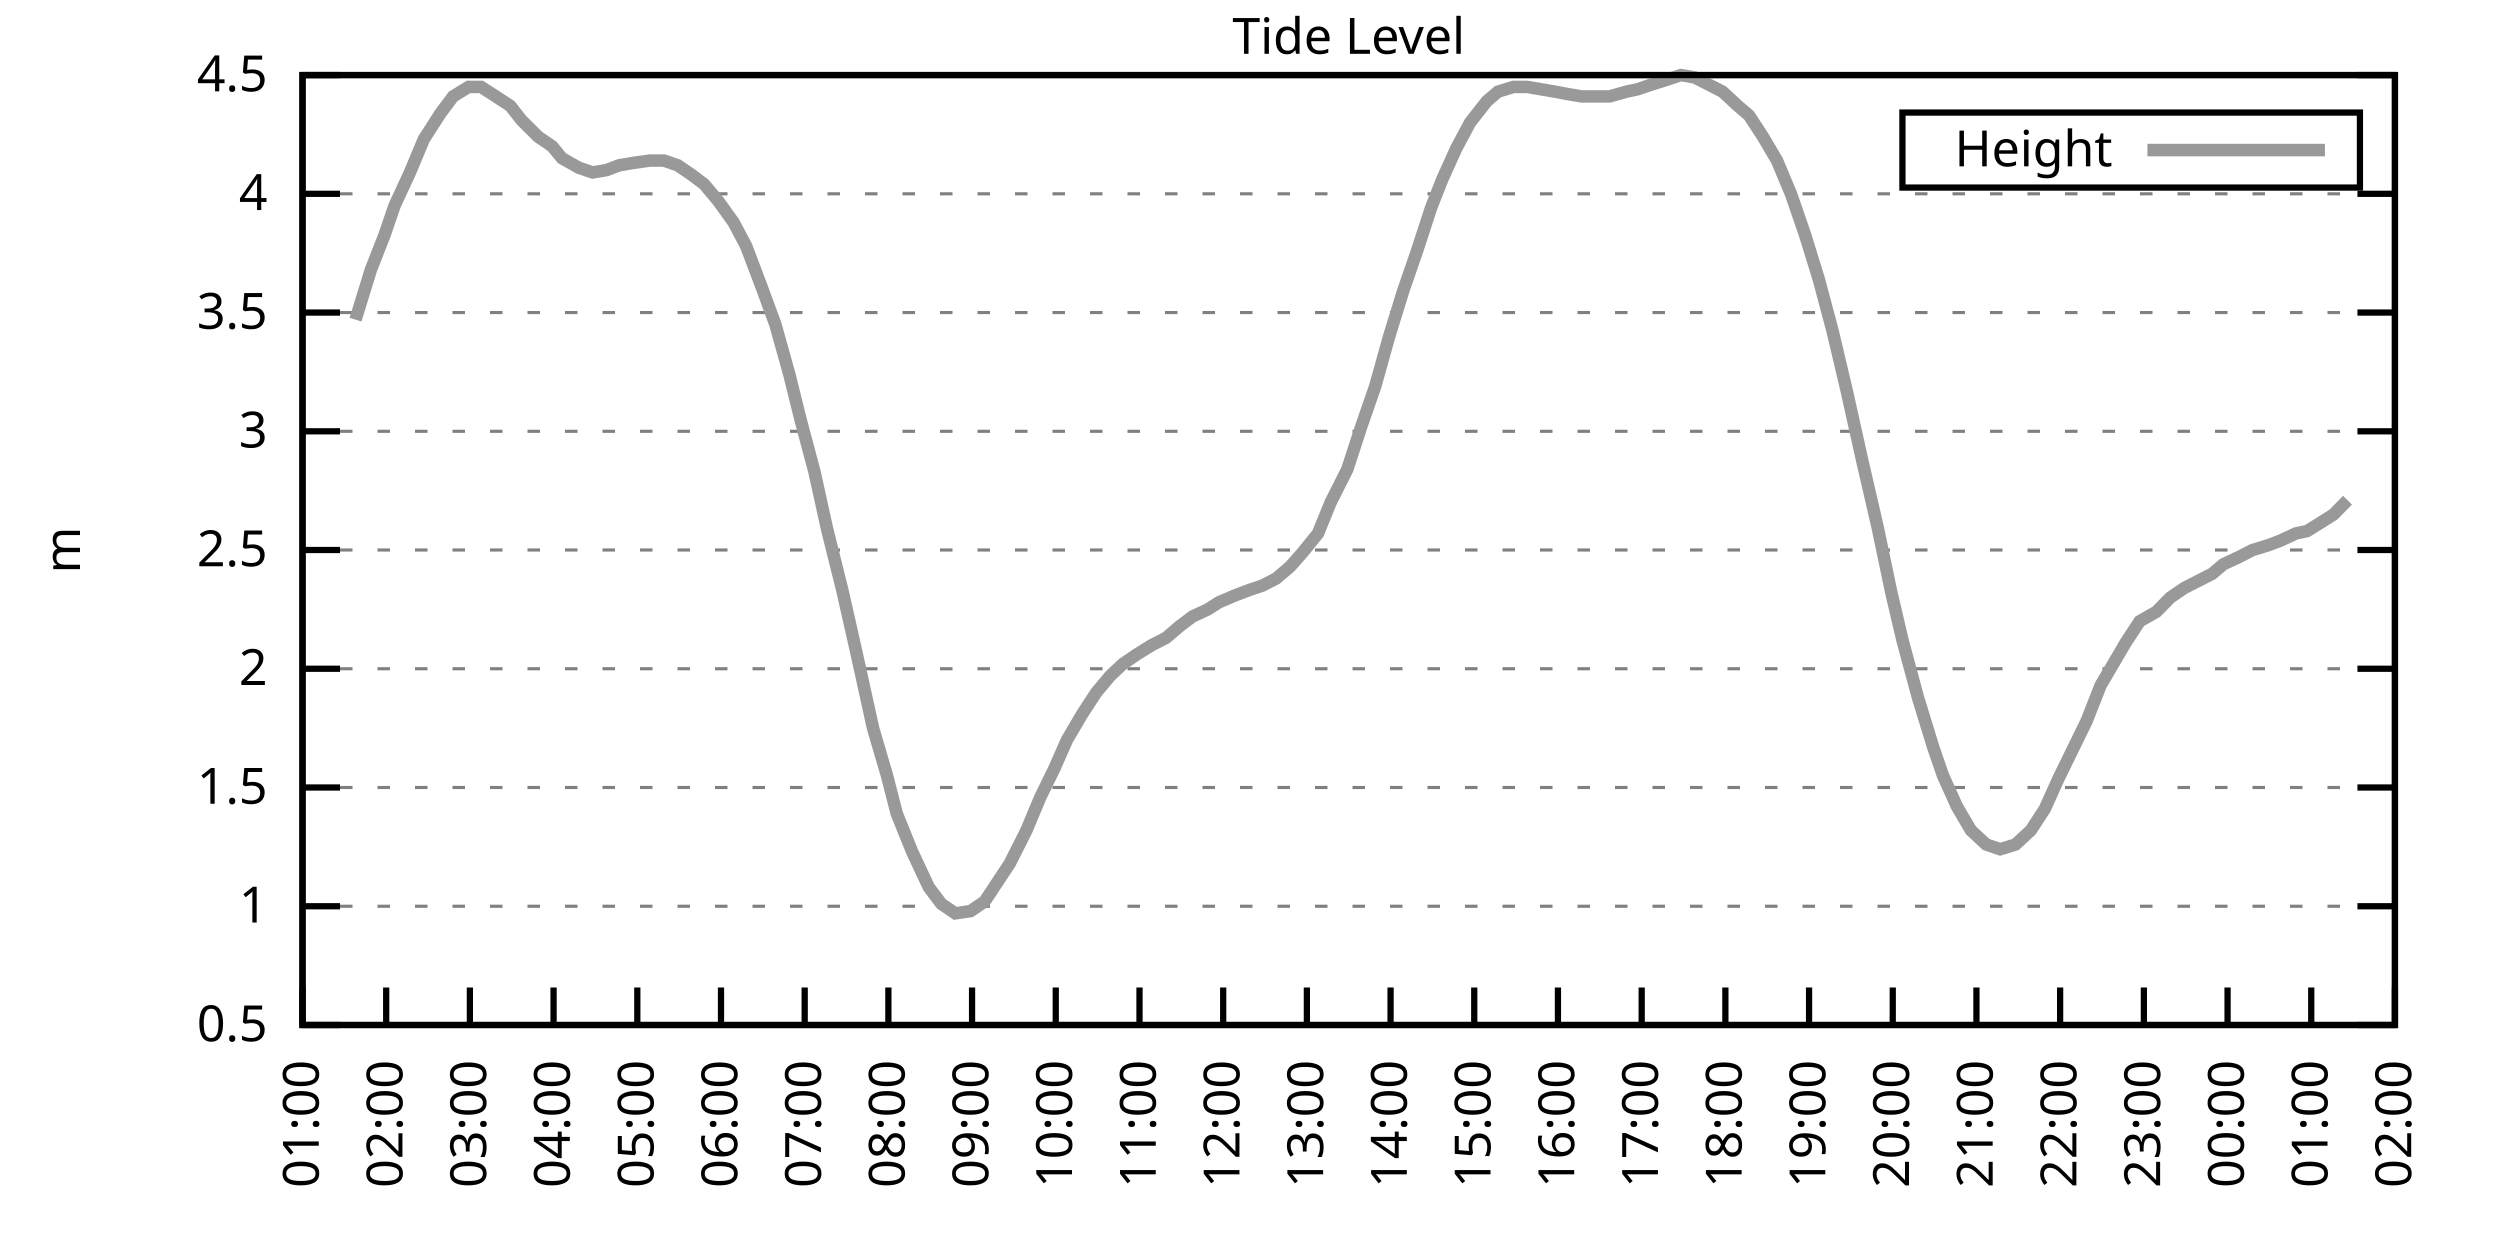
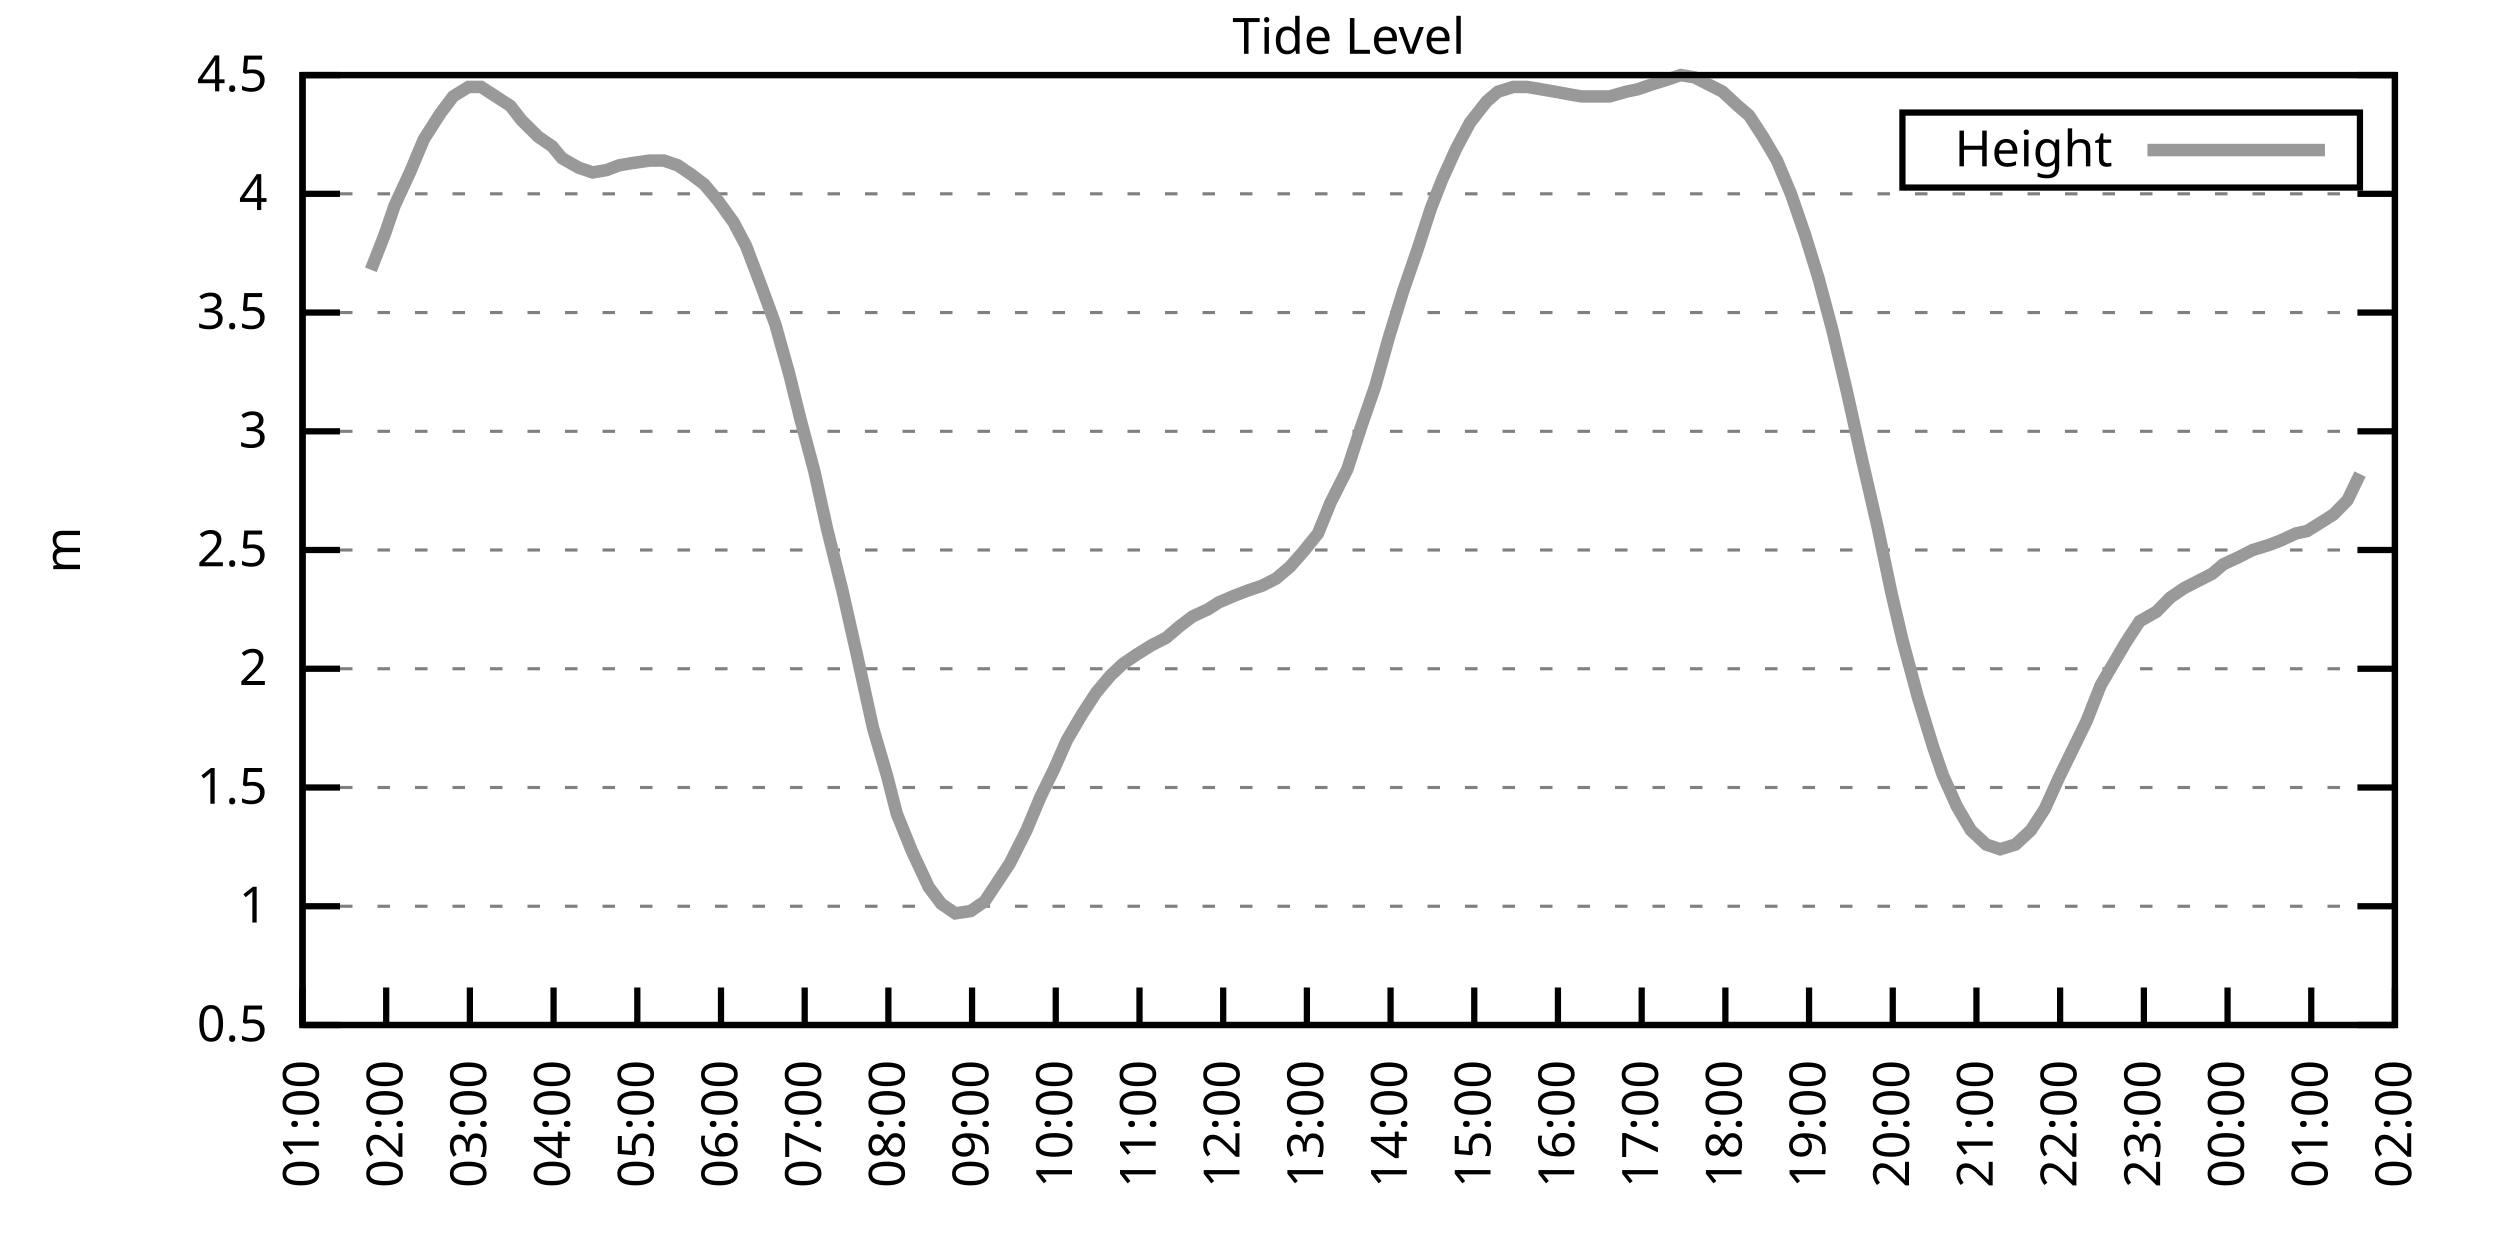
<svg xmlns="http://www.w3.org/2000/svg" xmlns:xlink="http://www.w3.org/1999/xlink" width="400" height="200" viewBox="0 0 400 200">
  <g id="gnuplot_canvas">
    <rect x="0" y="0" width="400" height="200" fill="none" />
    <defs>
      <circle id="gpDot" r="0.5" stroke-width="0.5" stroke="currentColor" />
      <path id="gpPt0" stroke-width="0.333" stroke="currentColor" d="M-1,0 h2 M0,-1 v2" />
      <path id="gpPt1" stroke-width="0.333" stroke="currentColor" d="M-1,-1 L1,1 M1,-1 L-1,1" />
      <path id="gpPt2" stroke-width="0.333" stroke="currentColor" d="M-1,0 L1,0 M0,-1 L0,1 M-1,-1 L1,1 M-1,1 L1,-1" />
      <rect id="gpPt3" stroke-width="0.333" stroke="currentColor" x="-1" y="-1" width="2" height="2" />
      <rect id="gpPt4" stroke-width="0.333" stroke="currentColor" fill="currentColor" x="-1" y="-1" width="2" height="2" />
      <circle id="gpPt5" stroke-width="0.333" stroke="currentColor" cx="0" cy="0" r="1" />
      <use xlink:href="#gpPt5" id="gpPt6" fill="currentColor" stroke="none" />
      <path id="gpPt7" stroke-width="0.333" stroke="currentColor" d="M0,-1.33 L-1.33,0.67 L1.33,0.67 z" />
      <use xlink:href="#gpPt7" id="gpPt8" fill="currentColor" stroke="none" />
      <use xlink:href="#gpPt7" id="gpPt9" stroke="currentColor" transform="rotate(180)" />
      <use xlink:href="#gpPt9" id="gpPt10" fill="currentColor" stroke="none" />
      <use xlink:href="#gpPt3" id="gpPt11" stroke="currentColor" transform="rotate(45)" />
      <use xlink:href="#gpPt11" id="gpPt12" fill="currentColor" stroke="none" />
      <path id="gpPt13" stroke-width="0.333" stroke="currentColor" d="M0,1.330 L1.265,0.411 L0.782,-1.067 L-0.782,-1.076 L-1.265,0.411 z" />
      <use xlink:href="#gpPt13" id="gpPt14" fill="currentColor" stroke="none" />
      <filter id="textbox" filterUnits="objectBoundingBox" x="0" y="0" height="1" width="1">
        <feFlood flood-color="white" flood-opacity="1" result="bgnd" />
        <feComposite in="SourceGraphic" in2="bgnd" operator="atop" />
      </filter>
      <filter id="greybox" filterUnits="objectBoundingBox" x="0" y="0" height="1" width="1">
        <feFlood flood-color="lightgrey" flood-opacity="1" result="grey" />
        <feComposite in="SourceGraphic" in2="grey" operator="atop" />
      </filter>
    </defs>
    <g fill="none" color="white" stroke="currentColor" stroke-width="1.00" stroke-linecap="butt" stroke-linejoin="miter">
</g>
    <g fill="none" color="black" stroke="currentColor" stroke-width="1.00" stroke-linecap="butt" stroke-linejoin="miter">
      <g stroke="none" shape-rendering="crispEdges">
        <polygon fill="rgb(255, 255, 255)" points="48.40,164.00 383.18,164.00 383.18,12.02 48.40,12.02 " />
      </g>
    </g>
    <g fill="none" color="black" stroke="currentColor" stroke-width="1.00" stroke-linecap="butt" stroke-linejoin="miter">
</g>
    <g fill="none" color="black" stroke="black" stroke-width="0.50" stroke-linecap="butt" stroke-linejoin="miter">
</g>
    <g fill="none" color="gray" stroke="currentColor" stroke-width="0.50" stroke-linecap="butt" stroke-linejoin="miter">
      <path stroke="gray" stroke-dasharray="2,4" class="gridline" d="M48.40,164.00 L383.19,164.00  " />
    </g>
    <g fill="none" color="gray" stroke="gray" stroke-width="1.00" stroke-linecap="butt" stroke-linejoin="miter">
</g>
    <g fill="none" color="black" stroke="currentColor" stroke-width="1.00" stroke-linecap="butt" stroke-linejoin="miter">
      <path stroke="black" d="M48.40,164.00 L54.40,164.00 M383.19,164.00 L377.19,164.00  " />
      <g transform="translate(42.80,166.60)" stroke="none" fill="black" font-family="Sans" font-size="8.00" text-anchor="end">
        <text>
          <tspan font-family="Sans"> 0.5</tspan>
        </text>
      </g>
    </g>
    <g fill="none" color="black" stroke="currentColor" stroke-width="1.00" stroke-linecap="butt" stroke-linejoin="miter">
</g>
    <g fill="none" color="black" stroke="black" stroke-width="0.50" stroke-linecap="butt" stroke-linejoin="miter">
</g>
    <g fill="none" color="gray" stroke="currentColor" stroke-width="0.50" stroke-linecap="butt" stroke-linejoin="miter">
      <path stroke="gray" stroke-dasharray="2,4" class="gridline" d="M48.40,145.00 L383.19,145.00  " />
    </g>
    <g fill="none" color="gray" stroke="gray" stroke-width="1.00" stroke-linecap="butt" stroke-linejoin="miter">
</g>
    <g fill="none" color="black" stroke="currentColor" stroke-width="1.00" stroke-linecap="butt" stroke-linejoin="miter">
      <path stroke="black" d="M48.40,145.00 L54.40,145.00 M383.19,145.00 L377.19,145.00  " />
      <g transform="translate(42.80,147.60)" stroke="none" fill="black" font-family="Sans" font-size="8.00" text-anchor="end">
        <text>
          <tspan font-family="Sans"> 1</tspan>
        </text>
      </g>
    </g>
    <g fill="none" color="black" stroke="currentColor" stroke-width="1.00" stroke-linecap="butt" stroke-linejoin="miter">
</g>
    <g fill="none" color="black" stroke="black" stroke-width="0.50" stroke-linecap="butt" stroke-linejoin="miter">
</g>
    <g fill="none" color="gray" stroke="currentColor" stroke-width="0.50" stroke-linecap="butt" stroke-linejoin="miter">
      <path stroke="gray" stroke-dasharray="2,4" class="gridline" d="M48.40,126.00 L383.19,126.00  " />
    </g>
    <g fill="none" color="gray" stroke="gray" stroke-width="1.00" stroke-linecap="butt" stroke-linejoin="miter">
</g>
    <g fill="none" color="black" stroke="currentColor" stroke-width="1.00" stroke-linecap="butt" stroke-linejoin="miter">
      <path stroke="black" d="M48.40,126.00 L54.40,126.00 M383.19,126.00 L377.19,126.00  " />
      <g transform="translate(42.80,128.60)" stroke="none" fill="black" font-family="Sans" font-size="8.00" text-anchor="end">
        <text>
          <tspan font-family="Sans"> 1.5</tspan>
        </text>
      </g>
    </g>
    <g fill="none" color="black" stroke="currentColor" stroke-width="1.00" stroke-linecap="butt" stroke-linejoin="miter">
</g>
    <g fill="none" color="black" stroke="black" stroke-width="0.50" stroke-linecap="butt" stroke-linejoin="miter">
</g>
    <g fill="none" color="gray" stroke="currentColor" stroke-width="0.50" stroke-linecap="butt" stroke-linejoin="miter">
      <path stroke="gray" stroke-dasharray="2,4" class="gridline" d="M48.40,107.00 L383.19,107.00  " />
    </g>
    <g fill="none" color="gray" stroke="gray" stroke-width="1.00" stroke-linecap="butt" stroke-linejoin="miter">
</g>
    <g fill="none" color="black" stroke="currentColor" stroke-width="1.00" stroke-linecap="butt" stroke-linejoin="miter">
      <path stroke="black" d="M48.40,107.00 L54.40,107.00 M383.19,107.00 L377.19,107.00  " />
      <g transform="translate(42.80,109.60)" stroke="none" fill="black" font-family="Sans" font-size="8.00" text-anchor="end">
        <text>
          <tspan font-family="Sans"> 2</tspan>
        </text>
      </g>
    </g>
    <g fill="none" color="black" stroke="currentColor" stroke-width="1.00" stroke-linecap="butt" stroke-linejoin="miter">
</g>
    <g fill="none" color="black" stroke="black" stroke-width="0.50" stroke-linecap="butt" stroke-linejoin="miter">
</g>
    <g fill="none" color="gray" stroke="currentColor" stroke-width="0.50" stroke-linecap="butt" stroke-linejoin="miter">
      <path stroke="gray" stroke-dasharray="2,4" class="gridline" d="M48.40,88.00 L383.19,88.00  " />
    </g>
    <g fill="none" color="gray" stroke="gray" stroke-width="1.00" stroke-linecap="butt" stroke-linejoin="miter">
</g>
    <g fill="none" color="black" stroke="currentColor" stroke-width="1.00" stroke-linecap="butt" stroke-linejoin="miter">
      <path stroke="black" d="M48.40,88.00 L54.40,88.00 M383.19,88.00 L377.19,88.00  " />
      <g transform="translate(42.80,90.60)" stroke="none" fill="black" font-family="Sans" font-size="8.00" text-anchor="end">
        <text>
          <tspan font-family="Sans"> 2.5</tspan>
        </text>
      </g>
    </g>
    <g fill="none" color="black" stroke="currentColor" stroke-width="1.00" stroke-linecap="butt" stroke-linejoin="miter">
</g>
    <g fill="none" color="black" stroke="black" stroke-width="0.50" stroke-linecap="butt" stroke-linejoin="miter">
</g>
    <g fill="none" color="gray" stroke="currentColor" stroke-width="0.50" stroke-linecap="butt" stroke-linejoin="miter">
      <path stroke="gray" stroke-dasharray="2,4" class="gridline" d="M48.40,69.01 L383.19,69.01  " />
    </g>
    <g fill="none" color="gray" stroke="gray" stroke-width="1.00" stroke-linecap="butt" stroke-linejoin="miter">
</g>
    <g fill="none" color="black" stroke="currentColor" stroke-width="1.00" stroke-linecap="butt" stroke-linejoin="miter">
      <path stroke="black" d="M48.40,69.01 L54.40,69.01 M383.19,69.01 L377.19,69.01  " />
      <g transform="translate(42.80,71.61)" stroke="none" fill="black" font-family="Sans" font-size="8.00" text-anchor="end">
        <text>
          <tspan font-family="Sans"> 3</tspan>
        </text>
      </g>
    </g>
    <g fill="none" color="black" stroke="currentColor" stroke-width="1.00" stroke-linecap="butt" stroke-linejoin="miter">
</g>
    <g fill="none" color="black" stroke="black" stroke-width="0.50" stroke-linecap="butt" stroke-linejoin="miter">
</g>
    <g fill="none" color="gray" stroke="currentColor" stroke-width="0.50" stroke-linecap="butt" stroke-linejoin="miter">
      <path stroke="gray" stroke-dasharray="2,4" class="gridline" d="M48.40,50.01 L383.19,50.01  " />
    </g>
    <g fill="none" color="gray" stroke="gray" stroke-width="1.00" stroke-linecap="butt" stroke-linejoin="miter">
</g>
    <g fill="none" color="black" stroke="currentColor" stroke-width="1.00" stroke-linecap="butt" stroke-linejoin="miter">
      <path stroke="black" d="M48.40,50.01 L54.40,50.01 M383.19,50.01 L377.19,50.01  " />
      <g transform="translate(42.80,52.61)" stroke="none" fill="black" font-family="Sans" font-size="8.00" text-anchor="end">
        <text>
          <tspan font-family="Sans"> 3.5</tspan>
        </text>
      </g>
    </g>
    <g fill="none" color="black" stroke="currentColor" stroke-width="1.00" stroke-linecap="butt" stroke-linejoin="miter">
</g>
    <g fill="none" color="black" stroke="black" stroke-width="0.50" stroke-linecap="butt" stroke-linejoin="miter">
</g>
    <g fill="none" color="gray" stroke="currentColor" stroke-width="0.50" stroke-linecap="butt" stroke-linejoin="miter">
      <path stroke="gray" stroke-dasharray="2,4" class="gridline" d="M48.40,31.01 L383.19,31.01  " />
    </g>
    <g fill="none" color="gray" stroke="gray" stroke-width="1.00" stroke-linecap="butt" stroke-linejoin="miter">
</g>
    <g fill="none" color="black" stroke="currentColor" stroke-width="1.00" stroke-linecap="butt" stroke-linejoin="miter">
      <path stroke="black" d="M48.40,31.01 L54.40,31.01 M383.19,31.01 L377.19,31.01  " />
      <g transform="translate(42.80,33.61)" stroke="none" fill="black" font-family="Sans" font-size="8.00" text-anchor="end">
        <text>
          <tspan font-family="Sans"> 4</tspan>
        </text>
      </g>
    </g>
    <g fill="none" color="black" stroke="currentColor" stroke-width="1.00" stroke-linecap="butt" stroke-linejoin="miter">
</g>
    <g fill="none" color="black" stroke="black" stroke-width="0.50" stroke-linecap="butt" stroke-linejoin="miter">
</g>
    <g fill="none" color="gray" stroke="currentColor" stroke-width="0.50" stroke-linecap="butt" stroke-linejoin="miter">
      <path stroke="gray" stroke-dasharray="2,4" class="gridline" d="M48.40,12.01 L383.19,12.01  " />
    </g>
    <g fill="none" color="gray" stroke="gray" stroke-width="1.00" stroke-linecap="butt" stroke-linejoin="miter">
</g>
    <g fill="none" color="black" stroke="currentColor" stroke-width="1.00" stroke-linecap="butt" stroke-linejoin="miter">
      <path stroke="black" d="M48.40,12.01 L54.40,12.01 M383.19,12.01 L377.19,12.01  " />
      <g transform="translate(42.80,14.61)" stroke="none" fill="black" font-family="Sans" font-size="8.00" text-anchor="end">
        <text>
          <tspan font-family="Sans"> 4.5</tspan>
        </text>
      </g>
    </g>
    <g fill="none" color="black" stroke="currentColor" stroke-width="1.00" stroke-linecap="butt" stroke-linejoin="miter">
      <path stroke="black" d="M48.40,164.00 L48.40,158.00  " />
      <g transform="translate(51.00,169.60) rotate(270.00)" stroke="none" fill="black" font-family="Sans" font-size="8.00" text-anchor="end">
        <text>
          <tspan font-family="Sans">01:00</tspan>
        </text>
      </g>
    </g>
    <g fill="none" color="black" stroke="currentColor" stroke-width="1.00" stroke-linecap="butt" stroke-linejoin="miter">
      <path stroke="black" d="M61.79,164.00 L61.79,158.00  " />
      <g transform="translate(64.39,169.60) rotate(270.00)" stroke="none" fill="black" font-family="Sans" font-size="8.00" text-anchor="end">
        <text>
          <tspan font-family="Sans">02:00</tspan>
        </text>
      </g>
    </g>
    <g fill="none" color="black" stroke="currentColor" stroke-width="1.00" stroke-linecap="butt" stroke-linejoin="miter">
      <path stroke="black" d="M75.18,164.00 L75.18,158.00  " />
      <g transform="translate(77.78,169.60) rotate(270.00)" stroke="none" fill="black" font-family="Sans" font-size="8.00" text-anchor="end">
        <text>
          <tspan font-family="Sans">03:00</tspan>
        </text>
      </g>
    </g>
    <g fill="none" color="black" stroke="currentColor" stroke-width="1.00" stroke-linecap="butt" stroke-linejoin="miter">
      <path stroke="black" d="M88.57,164.00 L88.57,158.00  " />
      <g transform="translate(91.17,169.60) rotate(270.00)" stroke="none" fill="black" font-family="Sans" font-size="8.00" text-anchor="end">
        <text>
          <tspan font-family="Sans">04:00</tspan>
        </text>
      </g>
    </g>
    <g fill="none" color="black" stroke="currentColor" stroke-width="1.00" stroke-linecap="butt" stroke-linejoin="miter">
      <path stroke="black" d="M101.97,164.00 L101.97,158.00  " />
      <g transform="translate(104.57,169.60) rotate(270.00)" stroke="none" fill="black" font-family="Sans" font-size="8.00" text-anchor="end">
        <text>
          <tspan font-family="Sans">05:00</tspan>
        </text>
      </g>
    </g>
    <g fill="none" color="black" stroke="currentColor" stroke-width="1.00" stroke-linecap="butt" stroke-linejoin="miter">
      <path stroke="black" d="M115.36,164.00 L115.36,158.00  " />
      <g transform="translate(117.96,169.60) rotate(270.00)" stroke="none" fill="black" font-family="Sans" font-size="8.00" text-anchor="end">
        <text>
          <tspan font-family="Sans">06:00</tspan>
        </text>
      </g>
    </g>
    <g fill="none" color="black" stroke="currentColor" stroke-width="1.00" stroke-linecap="butt" stroke-linejoin="miter">
      <path stroke="black" d="M128.75,164.00 L128.75,158.00  " />
      <g transform="translate(131.35,169.60) rotate(270.00)" stroke="none" fill="black" font-family="Sans" font-size="8.00" text-anchor="end">
        <text>
          <tspan font-family="Sans">07:00</tspan>
        </text>
      </g>
    </g>
    <g fill="none" color="black" stroke="currentColor" stroke-width="1.00" stroke-linecap="butt" stroke-linejoin="miter">
      <path stroke="black" d="M142.14,164.00 L142.14,158.00  " />
      <g transform="translate(144.74,169.60) rotate(270.00)" stroke="none" fill="black" font-family="Sans" font-size="8.00" text-anchor="end">
        <text>
          <tspan font-family="Sans">08:00</tspan>
        </text>
      </g>
    </g>
    <g fill="none" color="black" stroke="currentColor" stroke-width="1.00" stroke-linecap="butt" stroke-linejoin="miter">
      <path stroke="black" d="M155.53,164.00 L155.53,158.00  " />
      <g transform="translate(158.13,169.60) rotate(270.00)" stroke="none" fill="black" font-family="Sans" font-size="8.00" text-anchor="end">
        <text>
          <tspan font-family="Sans">09:00</tspan>
        </text>
      </g>
    </g>
    <g fill="none" color="black" stroke="currentColor" stroke-width="1.00" stroke-linecap="butt" stroke-linejoin="miter">
      <path stroke="black" d="M168.92,164.00 L168.92,158.00  " />
      <g transform="translate(171.52,169.60) rotate(270.00)" stroke="none" fill="black" font-family="Sans" font-size="8.00" text-anchor="end">
        <text>
          <tspan font-family="Sans">10:00</tspan>
        </text>
      </g>
    </g>
    <g fill="none" color="black" stroke="currentColor" stroke-width="1.00" stroke-linecap="butt" stroke-linejoin="miter">
      <path stroke="black" d="M182.32,164.00 L182.32,158.00  " />
      <g transform="translate(184.92,169.60) rotate(270.00)" stroke="none" fill="black" font-family="Sans" font-size="8.00" text-anchor="end">
        <text>
          <tspan font-family="Sans">11:00</tspan>
        </text>
      </g>
    </g>
    <g fill="none" color="black" stroke="currentColor" stroke-width="1.00" stroke-linecap="butt" stroke-linejoin="miter">
      <path stroke="black" d="M195.71,164.00 L195.71,158.00  " />
      <g transform="translate(198.31,169.60) rotate(270.00)" stroke="none" fill="black" font-family="Sans" font-size="8.00" text-anchor="end">
        <text>
          <tspan font-family="Sans">12:00</tspan>
        </text>
      </g>
    </g>
    <g fill="none" color="black" stroke="currentColor" stroke-width="1.00" stroke-linecap="butt" stroke-linejoin="miter">
      <path stroke="black" d="M209.10,164.00 L209.10,158.00  " />
      <g transform="translate(211.70,169.60) rotate(270.00)" stroke="none" fill="black" font-family="Sans" font-size="8.00" text-anchor="end">
        <text>
          <tspan font-family="Sans">13:00</tspan>
        </text>
      </g>
    </g>
    <g fill="none" color="black" stroke="currentColor" stroke-width="1.00" stroke-linecap="butt" stroke-linejoin="miter">
      <path stroke="black" d="M222.49,164.00 L222.49,158.00  " />
      <g transform="translate(225.09,169.60) rotate(270.00)" stroke="none" fill="black" font-family="Sans" font-size="8.00" text-anchor="end">
        <text>
          <tspan font-family="Sans">14:00</tspan>
        </text>
      </g>
    </g>
    <g fill="none" color="black" stroke="currentColor" stroke-width="1.00" stroke-linecap="butt" stroke-linejoin="miter">
      <path stroke="black" d="M235.88,164.00 L235.88,158.00  " />
      <g transform="translate(238.48,169.60) rotate(270.00)" stroke="none" fill="black" font-family="Sans" font-size="8.00" text-anchor="end">
        <text>
          <tspan font-family="Sans">15:00</tspan>
        </text>
      </g>
    </g>
    <g fill="none" color="black" stroke="currentColor" stroke-width="1.00" stroke-linecap="butt" stroke-linejoin="miter">
      <path stroke="black" d="M249.27,164.00 L249.27,158.00  " />
      <g transform="translate(251.87,169.60) rotate(270.00)" stroke="none" fill="black" font-family="Sans" font-size="8.00" text-anchor="end">
        <text>
          <tspan font-family="Sans">16:00</tspan>
        </text>
      </g>
    </g>
    <g fill="none" color="black" stroke="currentColor" stroke-width="1.00" stroke-linecap="butt" stroke-linejoin="miter">
      <path stroke="black" d="M262.67,164.00 L262.67,158.00  " />
      <g transform="translate(265.27,169.60) rotate(270.00)" stroke="none" fill="black" font-family="Sans" font-size="8.00" text-anchor="end">
        <text>
          <tspan font-family="Sans">17:00</tspan>
        </text>
      </g>
    </g>
    <g fill="none" color="black" stroke="currentColor" stroke-width="1.00" stroke-linecap="butt" stroke-linejoin="miter">
      <path stroke="black" d="M276.06,164.00 L276.06,158.00  " />
      <g transform="translate(278.66,169.60) rotate(270.00)" stroke="none" fill="black" font-family="Sans" font-size="8.00" text-anchor="end">
        <text>
          <tspan font-family="Sans">18:00</tspan>
        </text>
      </g>
    </g>
    <g fill="none" color="black" stroke="currentColor" stroke-width="1.00" stroke-linecap="butt" stroke-linejoin="miter">
      <path stroke="black" d="M289.45,164.00 L289.45,158.00  " />
      <g transform="translate(292.05,169.60) rotate(270.00)" stroke="none" fill="black" font-family="Sans" font-size="8.00" text-anchor="end">
        <text>
          <tspan font-family="Sans">19:00</tspan>
        </text>
      </g>
    </g>
    <g fill="none" color="black" stroke="currentColor" stroke-width="1.00" stroke-linecap="butt" stroke-linejoin="miter">
      <path stroke="black" d="M302.84,164.00 L302.84,158.00  " />
      <g transform="translate(305.44,169.60) rotate(270.00)" stroke="none" fill="black" font-family="Sans" font-size="8.00" text-anchor="end">
        <text>
          <tspan font-family="Sans">20:00</tspan>
        </text>
      </g>
    </g>
    <g fill="none" color="black" stroke="currentColor" stroke-width="1.00" stroke-linecap="butt" stroke-linejoin="miter">
      <path stroke="black" d="M316.23,164.00 L316.23,158.00  " />
      <g transform="translate(318.83,169.60) rotate(270.00)" stroke="none" fill="black" font-family="Sans" font-size="8.00" text-anchor="end">
        <text>
          <tspan font-family="Sans">21:00</tspan>
        </text>
      </g>
    </g>
    <g fill="none" color="black" stroke="currentColor" stroke-width="1.00" stroke-linecap="butt" stroke-linejoin="miter">
      <path stroke="black" d="M329.62,164.00 L329.62,158.00  " />
      <g transform="translate(332.22,169.60) rotate(270.00)" stroke="none" fill="black" font-family="Sans" font-size="8.00" text-anchor="end">
        <text>
          <tspan font-family="Sans">22:00</tspan>
        </text>
      </g>
    </g>
    <g fill="none" color="black" stroke="currentColor" stroke-width="1.00" stroke-linecap="butt" stroke-linejoin="miter">
      <path stroke="black" d="M343.02,164.00 L343.02,158.00  " />
      <g transform="translate(345.62,169.60) rotate(270.00)" stroke="none" fill="black" font-family="Sans" font-size="8.00" text-anchor="end">
        <text>
          <tspan font-family="Sans">23:00</tspan>
        </text>
      </g>
    </g>
    <g fill="none" color="black" stroke="currentColor" stroke-width="1.00" stroke-linecap="butt" stroke-linejoin="miter">
      <path stroke="black" d="M356.41,164.00 L356.41,158.00  " />
      <g transform="translate(359.01,169.60) rotate(270.00)" stroke="none" fill="black" font-family="Sans" font-size="8.00" text-anchor="end">
        <text>
          <tspan font-family="Sans">00:00</tspan>
        </text>
      </g>
    </g>
    <g fill="none" color="black" stroke="currentColor" stroke-width="1.00" stroke-linecap="butt" stroke-linejoin="miter">
      <path stroke="black" d="M369.80,164.00 L369.80,158.00  " />
      <g transform="translate(372.40,169.60) rotate(270.00)" stroke="none" fill="black" font-family="Sans" font-size="8.00" text-anchor="end">
        <text>
          <tspan font-family="Sans">01:00</tspan>
        </text>
      </g>
    </g>
    <g fill="none" color="black" stroke="currentColor" stroke-width="1.00" stroke-linecap="butt" stroke-linejoin="miter">
      <path stroke="black" d="M383.19,164.00 L383.19,158.00  " />
      <g transform="translate(385.79,169.60) rotate(270.00)" stroke="none" fill="black" font-family="Sans" font-size="8.00" text-anchor="end">
        <text>
          <tspan font-family="Sans">02:00</tspan>
        </text>
      </g>
    </g>
    <g fill="none" color="black" stroke="currentColor" stroke-width="1.00" stroke-linecap="butt" stroke-linejoin="miter">
</g>
    <g fill="none" color="black" stroke="currentColor" stroke-width="1.00" stroke-linecap="butt" stroke-linejoin="miter">
      <path stroke="black" d="M48.40,12.01 L48.40,164.00 L383.19,164.00 L383.19,12.01 L48.40,12.01 Z  " />
    </g>
    <g fill="none" color="black" stroke="currentColor" stroke-width="1.00" stroke-linecap="butt" stroke-linejoin="miter">
</g>
    <g fill="none" color="black" stroke="currentColor" stroke-width="1.00" stroke-linecap="butt" stroke-linejoin="miter">
      <path stroke="black" d="M304.39,30.01 L304.39,18.01 L377.59,18.01 L377.59,30.01 L304.39,30.01 Z  " />
    </g>
    <g id="Tide_level_plot_1">
      <g fill="none" color="white" stroke="black" stroke-width="2.00" stroke-linecap="butt" stroke-linejoin="miter">
</g>
      <g fill="none" color="black" stroke="currentColor" stroke-width="2.00" stroke-linecap="butt" stroke-linejoin="miter">
        <g transform="translate(337.99,26.61)" stroke="none" fill="black" font-family="Sans" font-size="8.00" text-anchor="end">
          <text>
            <tspan font-family="Sans">Height</tspan>
          </text>
        </g>
      </g>
      <g fill="none" color="black" stroke="currentColor" stroke-width="2.00" stroke-linecap="butt" stroke-linejoin="miter">
-         <path stroke="rgb(153, 153, 153)" d="M343.59,24.01 L371.99,24.01 M56.88,51.15 L59.34,43.17 L61.57,37.47 L63.13,32.91 L65.59,27.59 L67.82,22.27   L70.50,18.09 L72.50,15.43 L74.96,13.91 L76.97,13.91 L78.75,15.05 L81.66,16.95 L83.44,19.23 L86.12,21.89   L88.35,23.41 L89.91,25.31 L92.59,26.83 L94.82,27.59 L97.06,27.21 L99.06,26.45 L101.30,26.07 L103.98,25.69   L106.21,25.69 L108.44,26.45 L110.67,27.97 L112.68,29.49 L114.91,32.15 L117.37,35.57 L119.38,39.37 L121.83,45.83   L124.06,51.91 L126.29,59.89 L128.08,67.11 L130.31,75.47 L132.32,84.59 L134.78,94.46 L137.01,104.34 L139.69,116.50   L141.92,124.10 L143.48,130.18 L145.94,136.26 L148.61,141.96 L150.62,144.62 L152.85,146.14 L155.31,145.76 L157.54,144.24   L159.55,141.20 L161.56,138.16 L164.24,132.84 L166.47,127.52 L168.70,122.96 L170.71,118.40 L173.17,114.22 L175.40,110.80   L177.63,108.14 L179.64,106.24 L181.87,104.72 L184.32,103.20 L186.56,102.06 L188.79,100.16 L190.80,98.64 L193.25,97.50   L195.04,96.36 L197.72,95.22 L199.73,94.46 L201.96,93.70 L204.19,92.56 L206.42,90.66 L208.43,88.38 L210.88,85.35   L212.89,80.41 L215.57,75.09 L217.80,68.25 L220.04,61.79 L222.27,53.81 L224.50,46.59 L226.73,40.13 L228.96,33.29   L230.75,28.73 L232.98,23.79 L235.21,19.61 L237.89,16.19 L239.68,14.67 L242.13,13.91 L244.36,13.91 L246.60,14.29   L248.83,14.67 L250.84,15.05 L253.07,15.43 L255.30,15.43 L257.53,15.43 L260.21,14.67 L262.00,14.29 L264.23,13.53   L266.68,12.77 L268.92,12.01 L271.15,12.39 L273.38,13.53 L275.61,14.67 L278.07,16.95 L279.85,18.47 L282.08,21.89   L284.32,25.69 L286.55,31.01 L288.78,37.47 L291.01,44.69 L293.24,53.05 L295.48,62.55 L297.93,73.57 L300.39,84.21   L302.62,94.84 L304.40,102.44 L306.86,111.56 L309.31,119.54 L310.88,124.10 L313.11,129.04 L315.34,132.84 L317.79,135.12   L320.03,135.88 L322.48,135.12 L324.94,132.84 L327.17,129.42 L329.40,124.48 L331.63,119.92 L333.86,115.36 L336.10,109.66   L337.66,107.00 L340.11,102.82 L342.35,99.40 L345.02,97.88 L347.26,95.60 L349.49,94.08 L351.72,92.94 L353.95,91.80   L355.74,90.28 L358.19,89.14 L360.42,88.00 L362.88,87.25 L364.89,86.49 L367.34,85.35 L369.13,84.97 L371.58,83.45   L373.37,82.31 L375.60,80.03  " />
+         <path stroke="rgb(153, 153, 153)" d="M343.59,24.01 L371.99,24.01 M59.34,43.17 L61.57,37.47 L63.13,32.91 L65.59,27.59 L67.82,22.27 L70.50,18.09   L72.50,15.43 L74.96,13.91 L76.97,13.91 L78.75,15.05 L81.66,16.95 L83.44,19.23 L86.12,21.89 L88.35,23.41   L89.91,25.31 L92.59,26.83 L94.82,27.59 L97.06,27.21 L99.06,26.45 L101.30,26.07 L103.98,25.69 L106.21,25.69   L108.44,26.45 L110.67,27.97 L112.68,29.49 L114.91,32.15 L117.37,35.57 L119.38,39.37 L121.83,45.83 L124.06,51.91   L126.29,59.89 L128.08,67.11 L130.31,75.47 L132.32,84.59 L134.78,94.46 L137.01,104.34 L139.69,116.50 L141.92,124.10   L143.48,130.18 L145.94,136.26 L148.61,141.96 L150.62,144.62 L152.85,146.14 L155.31,145.76 L157.54,144.24 L159.55,141.20   L161.56,138.16 L164.24,132.84 L166.47,127.52 L168.70,122.96 L170.71,118.40 L173.17,114.22 L175.40,110.80 L177.63,108.14   L179.64,106.24 L181.87,104.72 L184.32,103.20 L186.56,102.06 L188.79,100.16 L190.80,98.64 L193.25,97.50 L195.04,96.36   L197.72,95.22 L199.73,94.46 L201.96,93.70 L204.19,92.56 L206.42,90.66 L208.43,88.38 L210.88,85.35 L212.89,80.41   L215.57,75.09 L217.80,68.25 L220.04,61.79 L222.27,53.81 L224.50,46.59 L226.73,40.13 L228.96,33.29 L230.75,28.73   L232.98,23.79 L235.21,19.61 L237.89,16.19 L239.68,14.67 L242.13,13.91 L244.36,13.91 L246.60,14.29 L248.83,14.67   L250.84,15.05 L253.07,15.43 L255.30,15.43 L257.53,15.43 L260.21,14.67 L262.00,14.29 L264.23,13.53 L266.68,12.77   L268.92,12.01 L271.15,12.39 L273.38,13.53 L275.61,14.67 L278.07,16.95 L279.85,18.47 L282.08,21.89 L284.32,25.69   L286.55,31.01 L288.78,37.47 L291.01,44.69 L293.24,53.05 L295.48,62.55 L297.93,73.57 L300.39,84.21 L302.62,94.84   L304.40,102.44 L306.86,111.56 L309.31,119.54 L310.88,124.10 L313.11,129.04 L315.34,132.84 L317.79,135.12 L320.03,135.88   L322.48,135.12 L324.94,132.84 L327.17,129.42 L329.40,124.48 L331.63,119.92 L333.86,115.36 L336.10,109.66 L337.66,107.00   L340.11,102.82 L342.35,99.40 L345.02,97.88 L347.26,95.60 L349.49,94.08 L351.72,92.94 L353.95,91.80 L355.74,90.28   L358.19,89.14 L360.42,88.00 L362.88,87.25 L364.89,86.49 L367.34,85.35 L369.13,84.97 L371.58,83.45 L373.37,82.31   L375.60,80.03 L377.61,75.85  " />
      </g>
    </g>
    <g fill="none" color="black" stroke="currentColor" stroke-width="2.00" stroke-linecap="butt" stroke-linejoin="miter">
</g>
    <g fill="none" color="black" stroke="black" stroke-width="1.00" stroke-linecap="butt" stroke-linejoin="miter">
</g>
    <g fill="none" color="black" stroke="currentColor" stroke-width="1.00" stroke-linecap="butt" stroke-linejoin="miter">
      <path stroke="black" d="M48.40,12.01 L48.40,164.00 L383.19,164.00 L383.19,12.01 L48.40,12.01 Z  " />
      <g transform="translate(12.80,88.01) rotate(270.00)" stroke="none" fill="black" font-family="Sans" font-size="8.00" text-anchor="middle">
        <text>
          <tspan font-family="Sans">m</tspan>
        </text>
      </g>
    </g>
    <g fill="none" color="black" stroke="currentColor" stroke-width="1.00" stroke-linecap="butt" stroke-linejoin="miter">
</g>
    <g fill="none" color="black" stroke="currentColor" stroke-width="1.00" stroke-linecap="butt" stroke-linejoin="miter">
      <g transform="translate(215.79,8.61)" stroke="none" fill="black" font-family="Sans" font-size="8.00" text-anchor="middle">
        <text>
          <tspan font-family="Sans">Tide Level</tspan>
        </text>
      </g>
    </g>
    <g fill="none" color="black" stroke="currentColor" stroke-width="1.00" stroke-linecap="butt" stroke-linejoin="miter">
</g>
  </g>
</svg>
